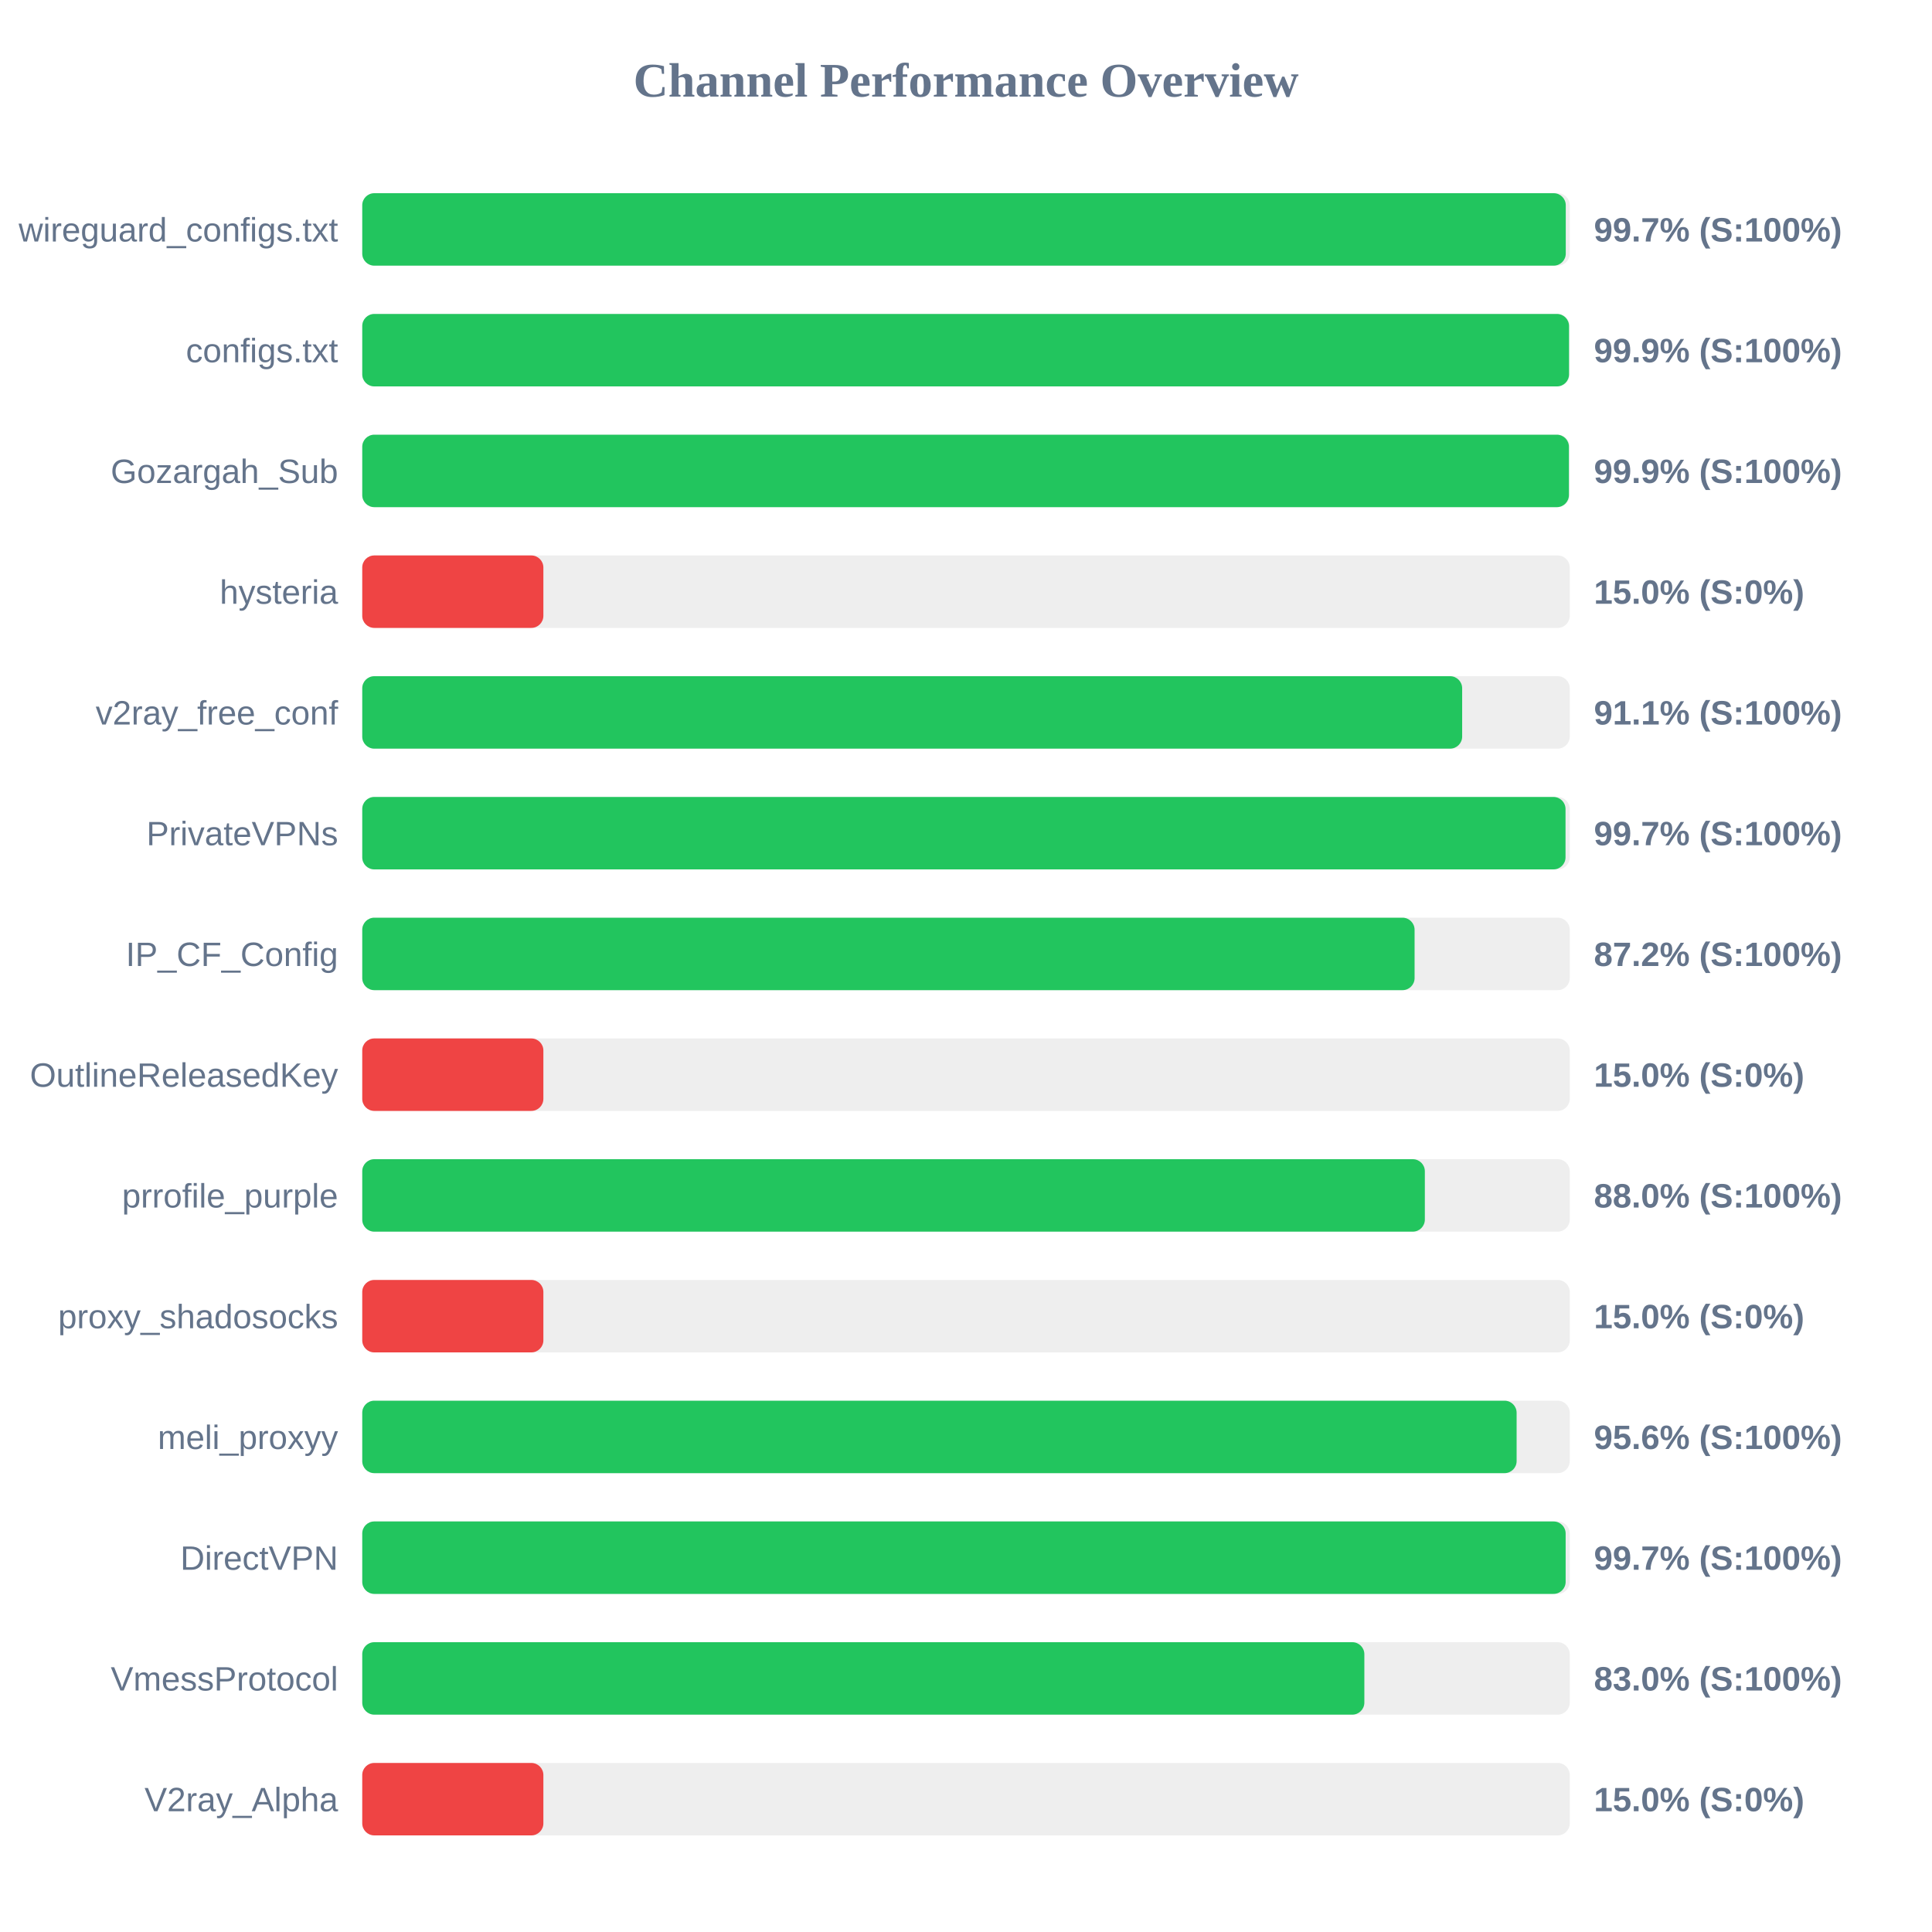
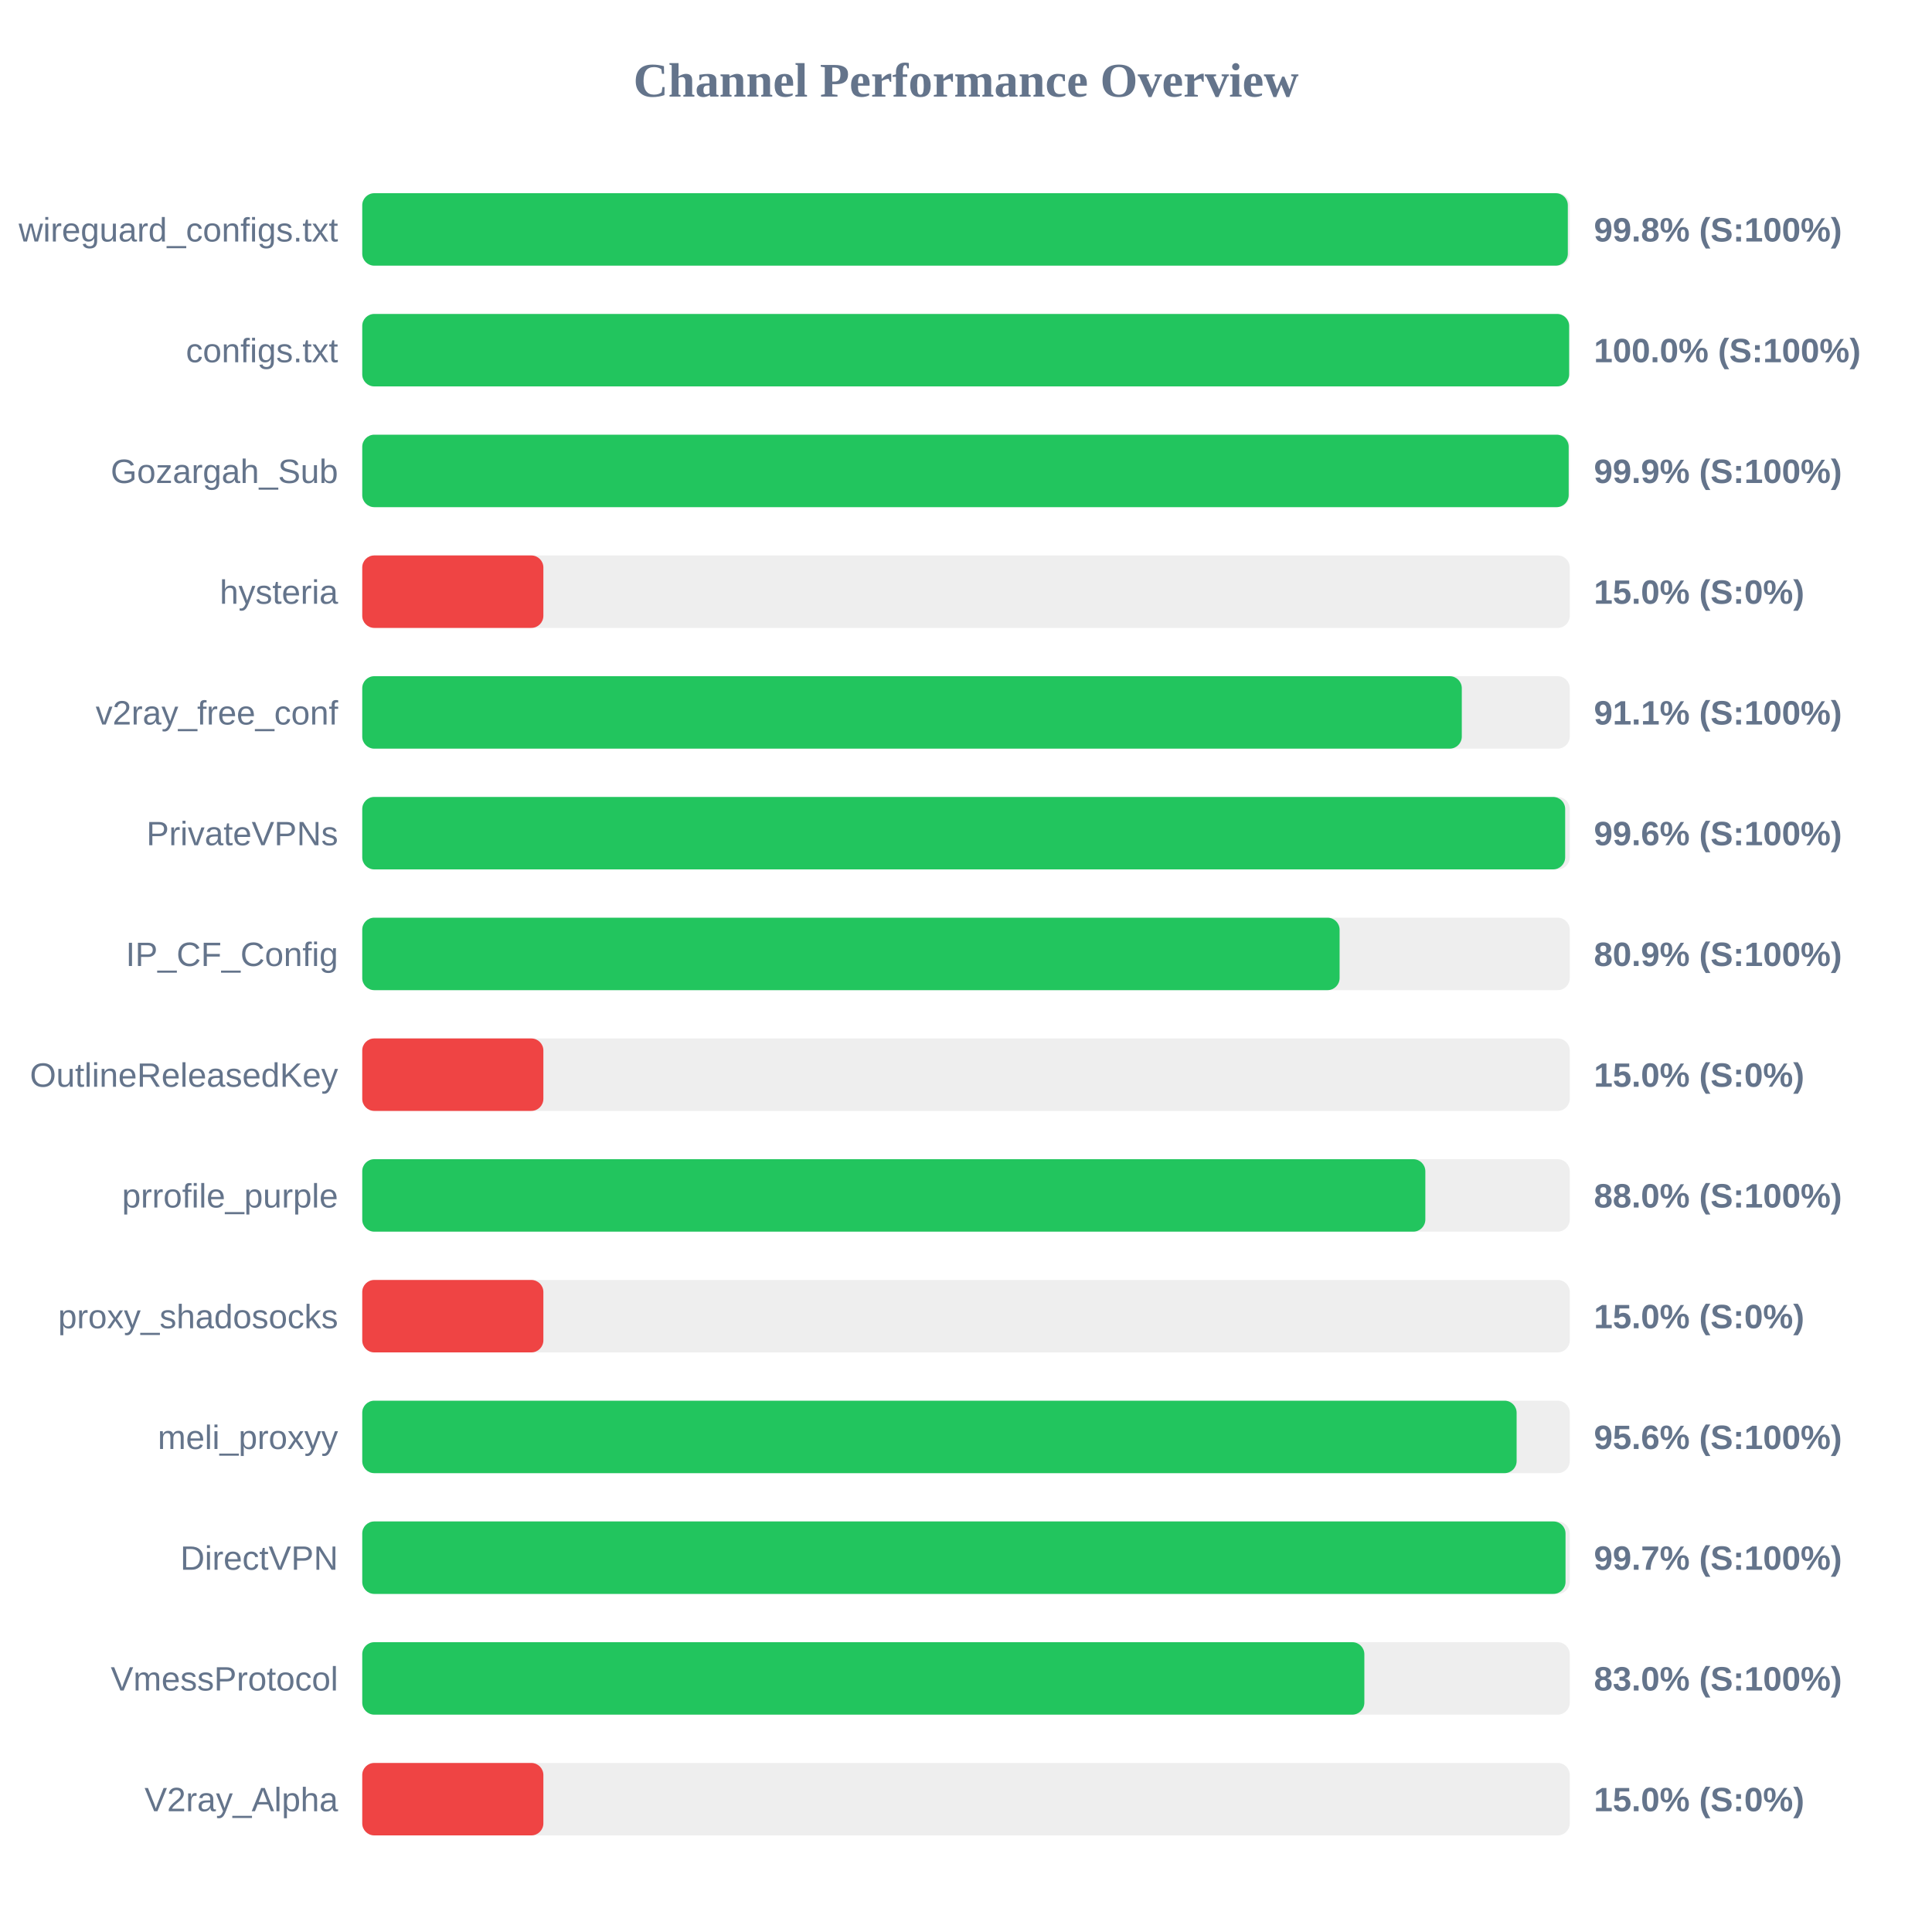
<svg xmlns="http://www.w3.org/2000/svg" width="800" height="800" version="1.1">
  <style>
        .row { font: 14px Arial; fill: #64748b; }
        .score { font: bold 14px Arial; fill: #64748b; }
    </style>
  <text x="400" y="40" text-anchor="middle" font-size="20px" font-weight="bold" fill="#64748b">Channel Performance Overview</text>
  <rect x="150" y="80" width="500" height="30" fill="#eee" rx="5" />
-   <rect x="150" y="80" width="498.35" height="30" fill="#22c55e" rx="5" />
+   <rect x="150" y="80" width="499.2" height="30" fill="#22c55e" rx="5" />
  <text x="140" y="100" text-anchor="end" class="row">wireguard_configs.txt</text>
-   <text x="660" y="100" text-anchor="start" class="score">99.7% (S:100%)</text>
+   <text x="660" y="100" text-anchor="start" class="score">99.8% (S:100%)</text>
  <rect x="150" y="130" width="500" height="30" fill="#eee" rx="5" />
-   <rect x="150" y="130" width="499.7" height="30" fill="#22c55e" rx="5" />
+   <rect x="150" y="130" width="499.75" height="30" fill="#22c55e" rx="5" />
  <text x="140" y="150" text-anchor="end" class="row">configs.txt</text>
-   <text x="660" y="150" text-anchor="start" class="score">99.9% (S:100%)</text>
+   <text x="660" y="150" text-anchor="start" class="score">100.0% (S:100%)</text>
  <rect x="150" y="180" width="500" height="30" fill="#eee" rx="5" />
-   <rect x="150" y="180" width="499.65" height="30" fill="#22c55e" rx="5" />
+   <rect x="150" y="180" width="499.55" height="30" fill="#22c55e" rx="5" />
  <text x="140" y="200" text-anchor="end" class="row">Gozargah_Sub</text>
  <text x="660" y="200" text-anchor="start" class="score">99.9% (S:100%)</text>
  <rect x="150" y="230" width="500" height="30" fill="#eee" rx="5" />
  <rect x="150" y="230" width="75.0" height="30" fill="#ef4444" rx="5" />
  <text x="140" y="250" text-anchor="end" class="row">hysteria</text>
  <text x="660" y="250" text-anchor="start" class="score">15.0% (S:0%)</text>
  <rect x="150" y="280" width="500" height="30" fill="#eee" rx="5" />
-   <rect x="150" y="280" width="455.45" height="30" fill="#22c55e" rx="5" />
+   <rect x="150" y="280" width="455.3" height="30" fill="#22c55e" rx="5" />
  <text x="140" y="300" text-anchor="end" class="row">v2ray_free_conf</text>
  <text x="660" y="300" text-anchor="start" class="score">91.1% (S:100%)</text>
  <rect x="150" y="330" width="500" height="30" fill="#eee" rx="5" />
-   <rect x="150" y="330" width="498.25" height="30" fill="#22c55e" rx="5" />
+   <rect x="150" y="330" width="498.1" height="30" fill="#22c55e" rx="5" />
  <text x="140" y="350" text-anchor="end" class="row">PrivateVPNs</text>
-   <text x="660" y="350" text-anchor="start" class="score">99.7% (S:100%)</text>
+   <text x="660" y="350" text-anchor="start" class="score">99.6% (S:100%)</text>
  <rect x="150" y="380" width="500" height="30" fill="#eee" rx="5" />
-   <rect x="150" y="380" width="435.75" height="30" fill="#22c55e" rx="5" />
+   <rect x="150" y="380" width="404.7" height="30" fill="#22c55e" rx="5" />
  <text x="140" y="400" text-anchor="end" class="row">IP_CF_Config</text>
-   <text x="660" y="400" text-anchor="start" class="score">87.2% (S:100%)</text>
+   <text x="660" y="400" text-anchor="start" class="score">80.9% (S:100%)</text>
  <rect x="150" y="430" width="500" height="30" fill="#eee" rx="5" />
  <rect x="150" y="430" width="75.0" height="30" fill="#ef4444" rx="5" />
  <text x="140" y="450" text-anchor="end" class="row">OutlineReleasedKey</text>
  <text x="660" y="450" text-anchor="start" class="score">15.0% (S:0%)</text>
  <rect x="150" y="480" width="500" height="30" fill="#eee" rx="5" />
-   <rect x="150" y="480" width="440.0" height="30" fill="#22c55e" rx="5" />
+   <rect x="150" y="480" width="440.2" height="30" fill="#22c55e" rx="5" />
  <text x="140" y="500" text-anchor="end" class="row">prrofile_purple</text>
  <text x="660" y="500" text-anchor="start" class="score">88.0% (S:100%)</text>
  <rect x="150" y="530" width="500" height="30" fill="#eee" rx="5" />
  <rect x="150" y="530" width="75.0" height="30" fill="#ef4444" rx="5" />
  <text x="140" y="550" text-anchor="end" class="row">proxy_shadosocks</text>
  <text x="660" y="550" text-anchor="start" class="score">15.0% (S:0%)</text>
  <rect x="150" y="580" width="500" height="30" fill="#eee" rx="5" />
  <rect x="150" y="580" width="478.0" height="30" fill="#22c55e" rx="5" />
  <text x="140" y="600" text-anchor="end" class="row">meli_proxyy</text>
  <text x="660" y="600" text-anchor="start" class="score">95.6% (S:100%)</text>
  <rect x="150" y="630" width="500" height="30" fill="#eee" rx="5" />
-   <rect x="150" y="630" width="498.3" height="30" fill="#22c55e" rx="5" />
+   <rect x="150" y="630" width="498.25" height="30" fill="#22c55e" rx="5" />
  <text x="140" y="650" text-anchor="end" class="row">DirectVPN</text>
  <text x="660" y="650" text-anchor="start" class="score">99.7% (S:100%)</text>
  <rect x="150" y="680" width="500" height="30" fill="#eee" rx="5" />
  <rect x="150" y="680" width="414.95" height="30" fill="#22c55e" rx="5" />
  <text x="140" y="700" text-anchor="end" class="row">VmessProtocol</text>
  <text x="660" y="700" text-anchor="start" class="score">83.0% (S:100%)</text>
  <rect x="150" y="730" width="500" height="30" fill="#eee" rx="5" />
  <rect x="150" y="730" width="75.0" height="30" fill="#ef4444" rx="5" />
  <text x="140" y="750" text-anchor="end" class="row">V2ray_Alpha</text>
  <text x="660" y="750" text-anchor="start" class="score">15.0% (S:0%)</text>
</svg>
